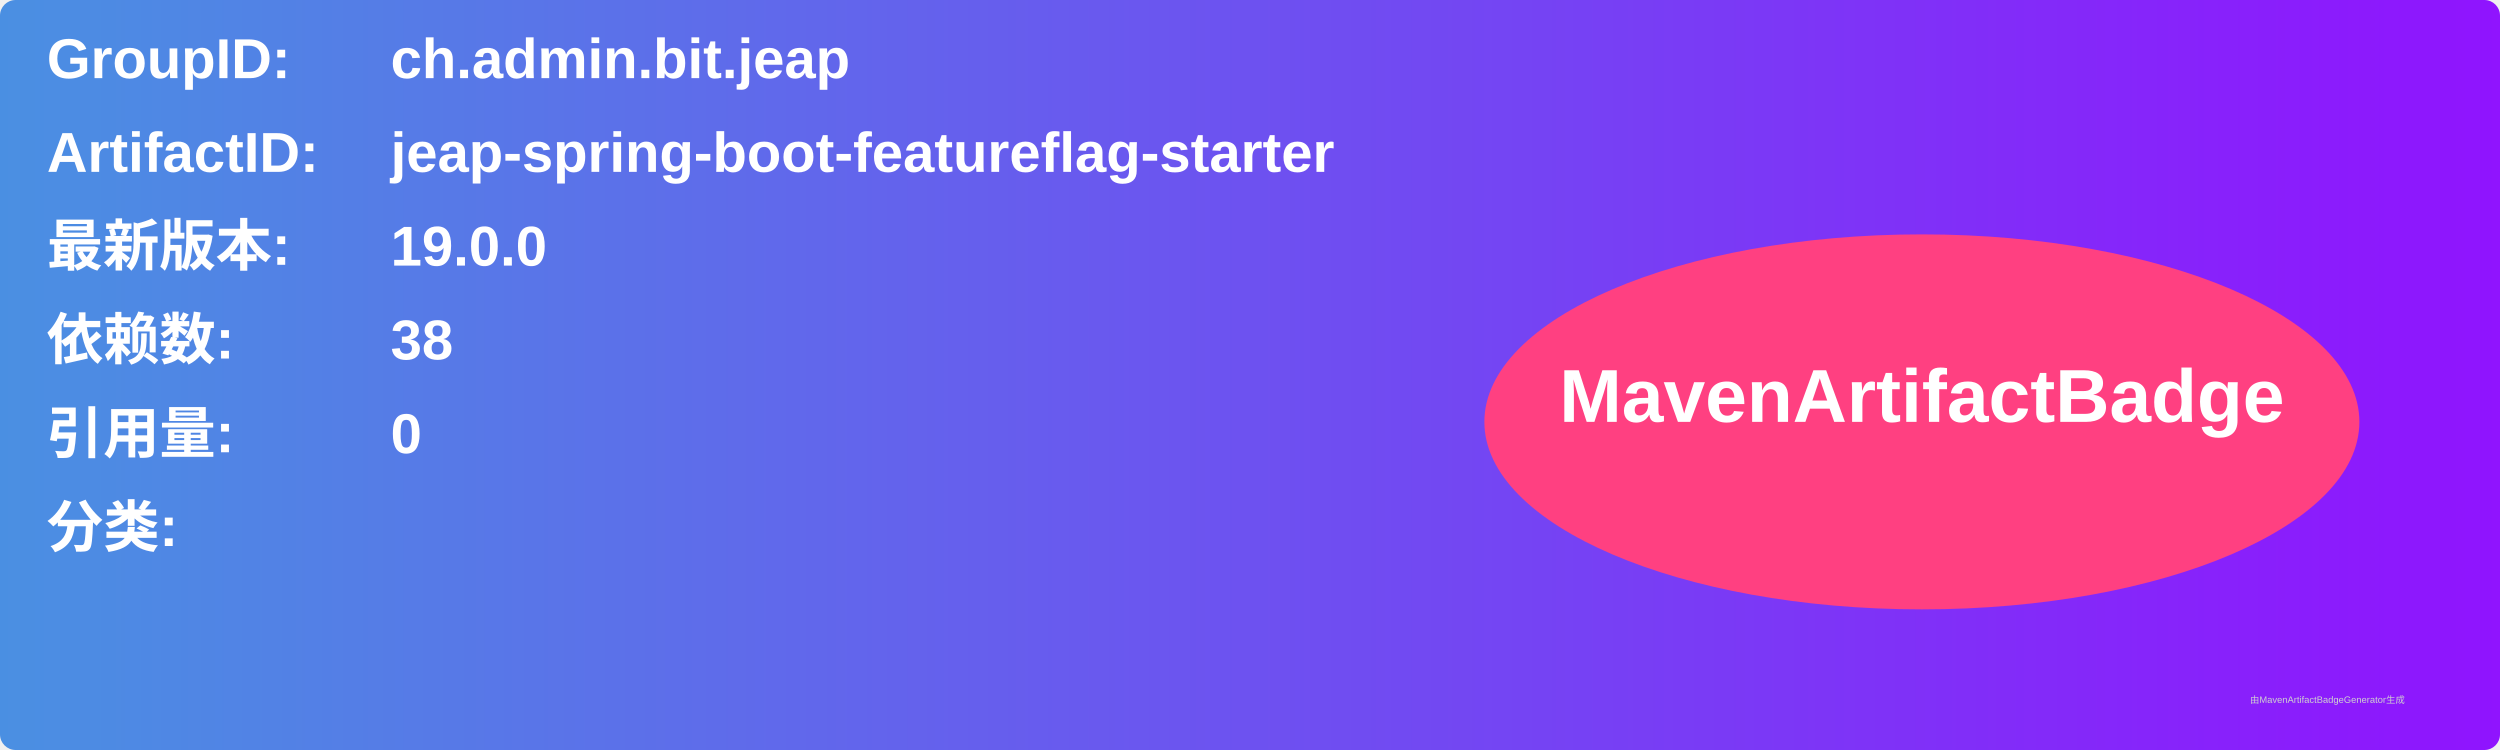
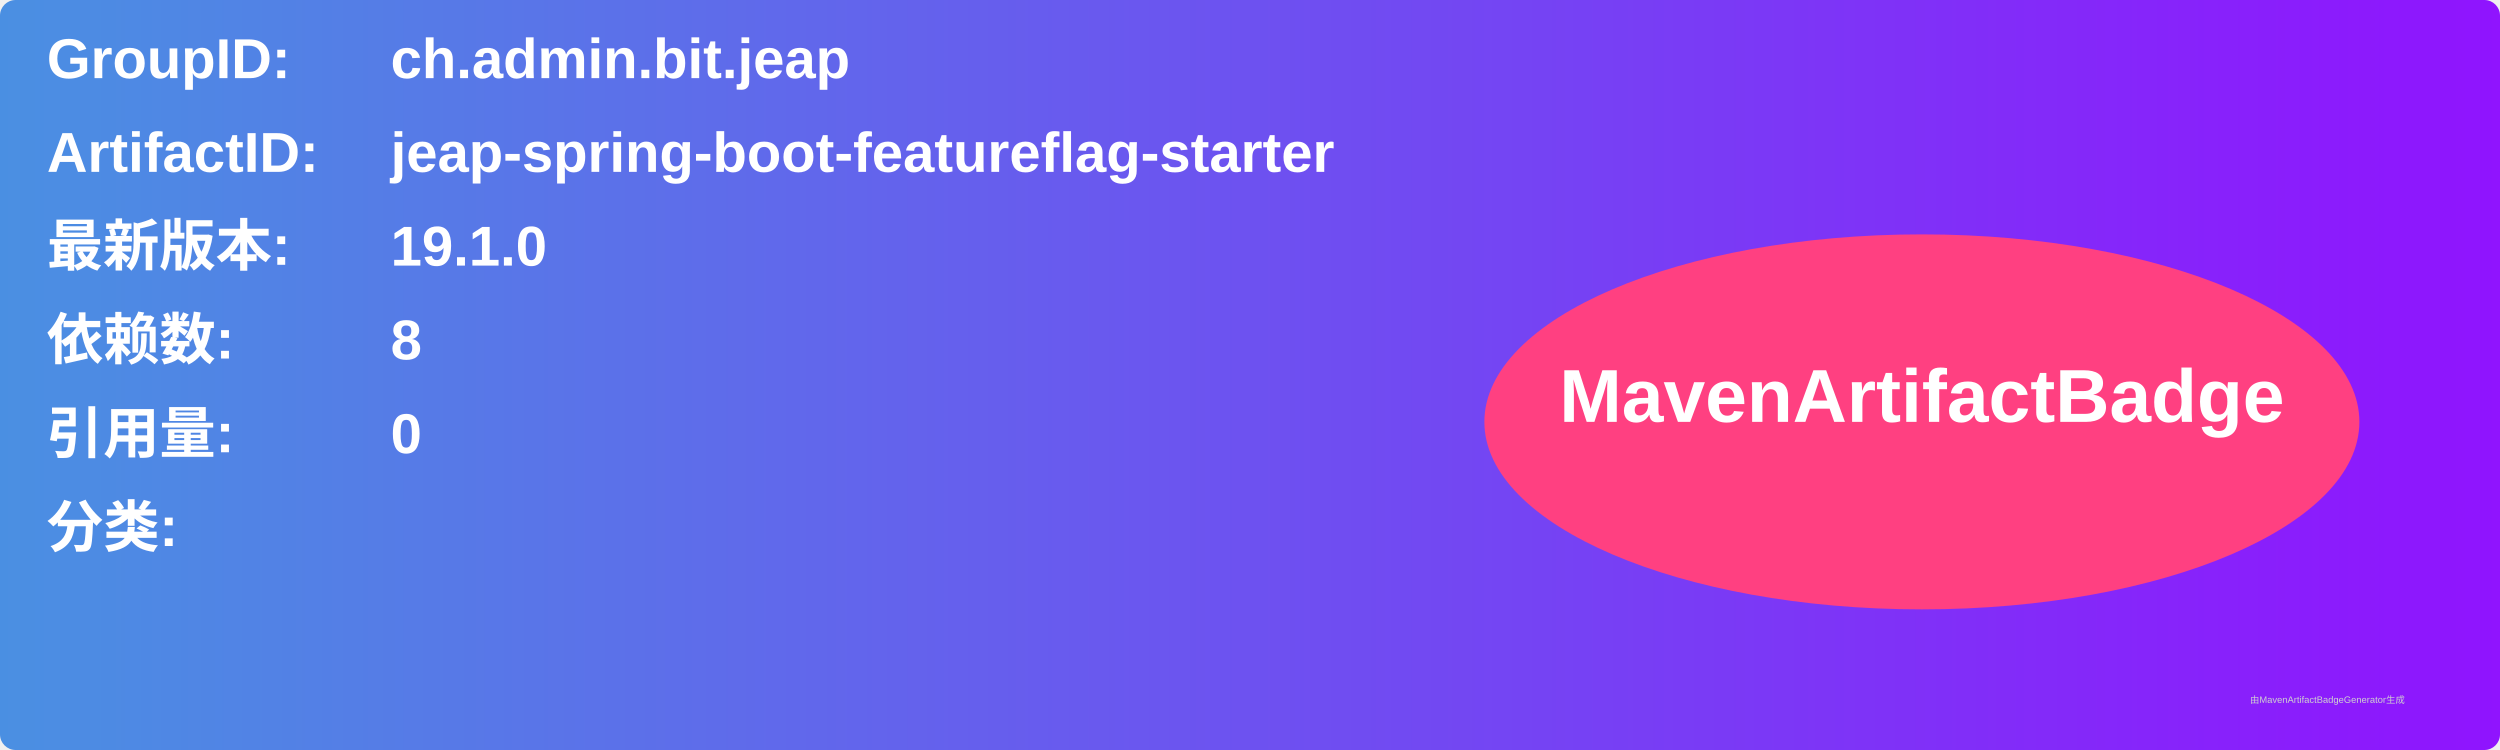
<svg xmlns="http://www.w3.org/2000/svg" width="800" height="240" viewBox="0 0 800 240">
  <linearGradient id="grad" x1="0%" y1="0%" x2="100%" y2="0%">
    <stop offset="0%" stop-color="#4a90e2" />
    <stop offset="100%" stop-color="#9013fe" />
  </linearGradient>
  <rect width="100%" height="100%" rx="5" ry="5" fill="url(#grad)" />
  <g transform="translate(15, 15)">
    <text x="0" y="10" font-family="Arial" font-size="18" fill="white" font-weight="bold" width="260">GroupID:</text>
    <text x="110" y="10" font-family="Arial" font-size="18" fill="white" font-weight="bold" width="460">ch.admin.bit.jeap</text>
    <text x="0" y="40" font-family="Arial" font-size="18" fill="white" font-weight="bold" width="260">ArtifactID:</text>
    <text x="110" y="40" font-family="Arial" font-size="18" fill="white" font-weight="bold" width="460">jeap-spring-boot-featureflag-starter</text>
    <text x="0" y="70" font-family="Arial" font-size="18" fill="white" font-weight="bold">最新版本:</text>
    <text x="110" y="70" font-family="Arial" font-size="18" fill="white" font-weight="bold">
-       <tspan font-weight="bold">19.0.0</tspan>
+       <tspan font-weight="bold">19.1.0</tspan>
    </text>
    <text x="0" y="100" font-family="Arial" font-size="18" fill="white" font-weight="bold">依赖数: </text>
    <text x="110" y="100" font-family="Arial" font-size="18" fill="white">
-       <tspan font-weight="bold">38</tspan>
+       <tspan font-weight="bold">8</tspan>
    </text>
    <text x="0" y="130" font-family="Arial" font-size="18" fill="white" font-weight="bold">引用量: </text>
    <text x="110" y="130" font-family="Arial" font-size="18" fill="white">
      <tspan font-weight="bold">0</tspan>
    </text>
    <text x="0" y="160" font-family="Arial" font-size="18" fill="white" font-weight="bold">分类:</text>
    <text x="10" y="190" font-family="Arial" font-size="10" fill="white">
      <tspan font-weight="bold" />
    </text>
    <ellipse cx="600" cy="120" rx="140" ry="60" fill="#ff4081" />
    <text x="600" y="120" text-anchor="middle" font-family="Arial" font-size="24" fill="white" font-weight="bold">MavenArtifactBadge</text>
  </g>
  <text x="720" y="225" font-family="Arial" font-size="3" fill="#d0d0d0">由MavenArtifactBadgeGenerator生成</text>
</svg>
